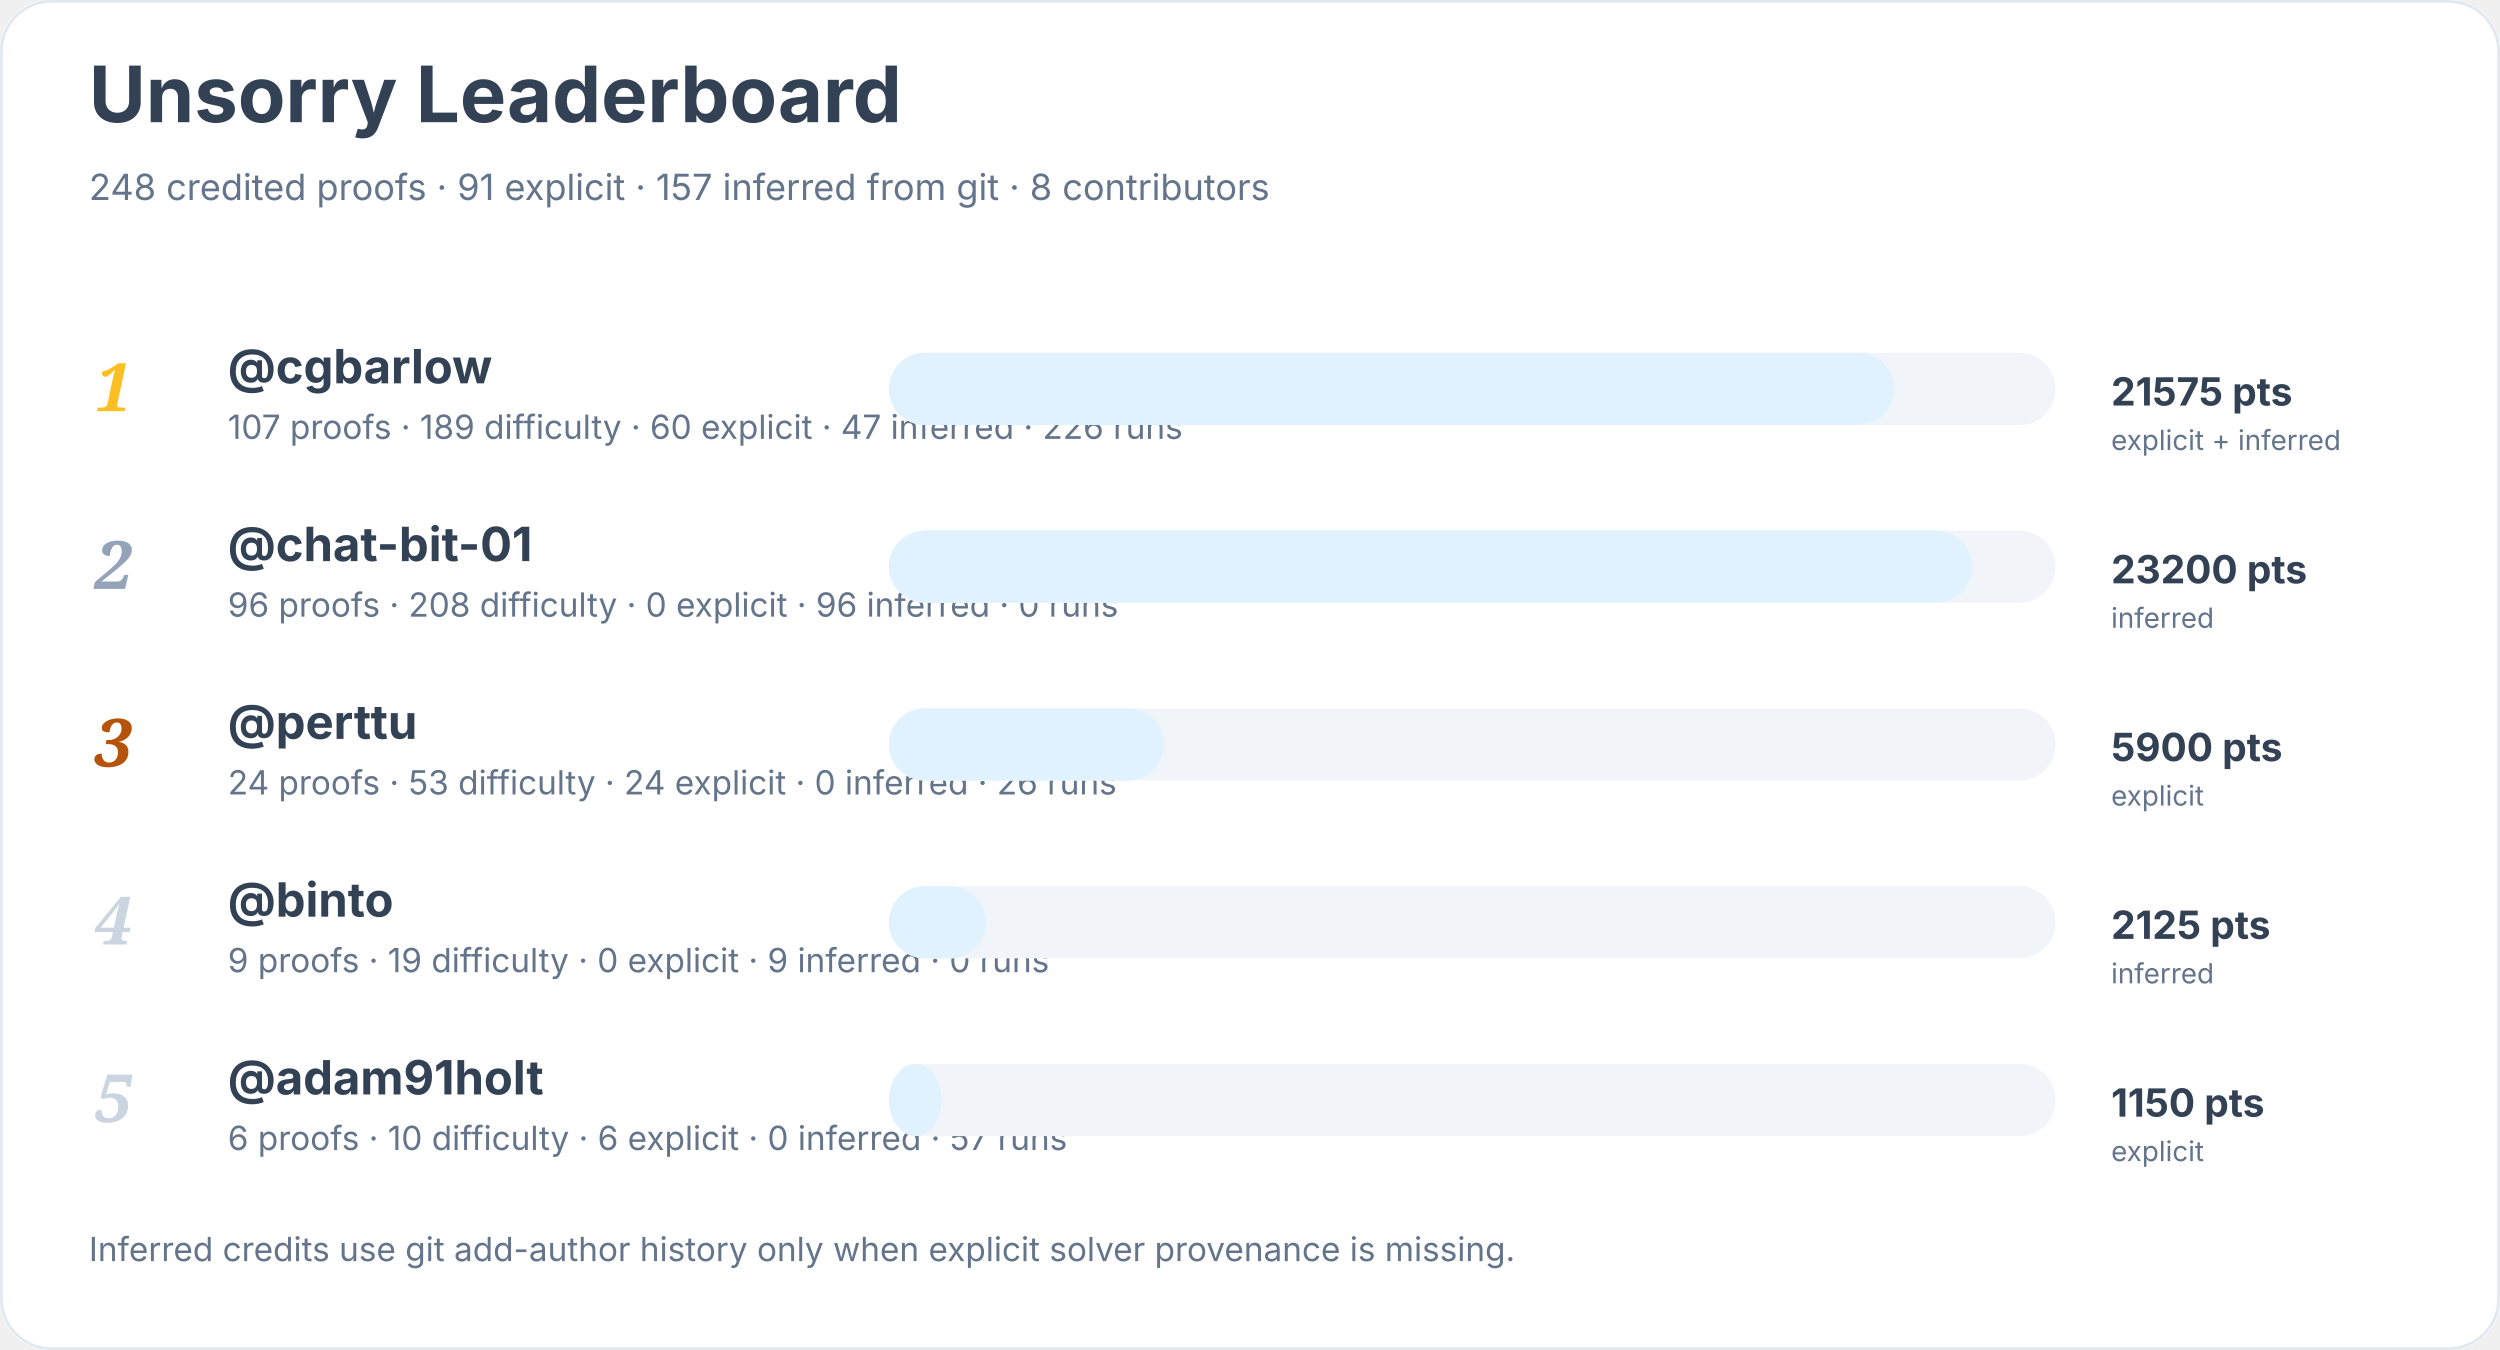
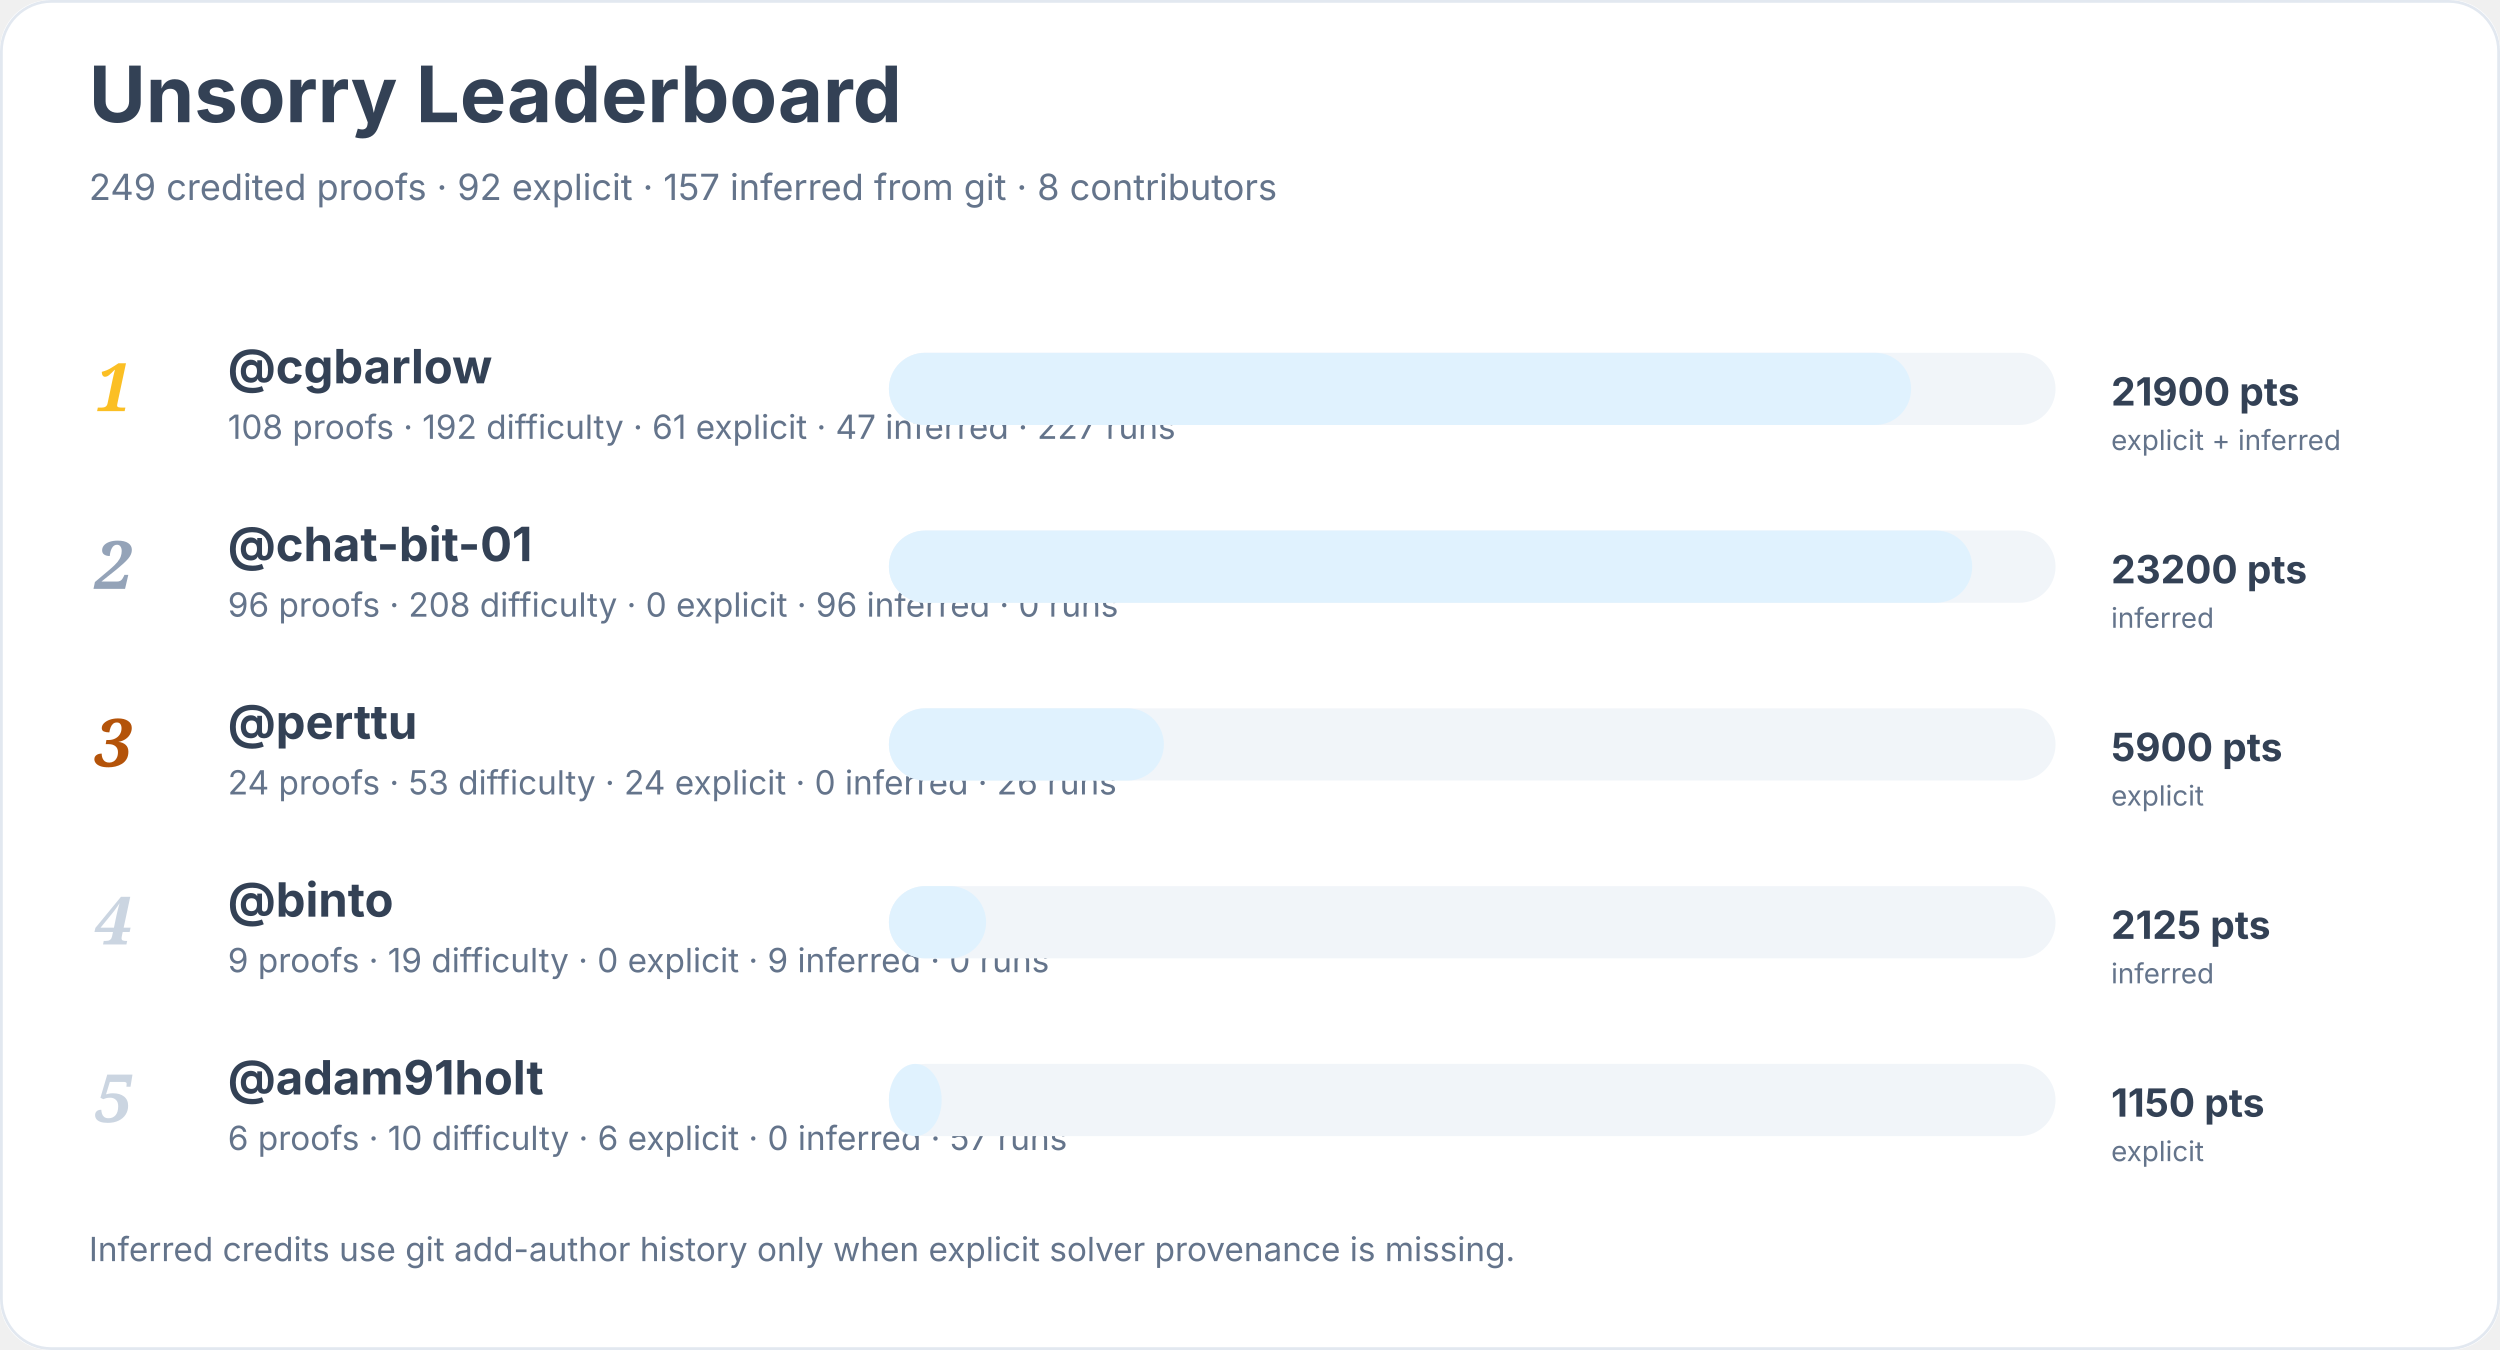
<svg xmlns="http://www.w3.org/2000/svg" width="900" height="486" viewBox="0 0 900 486" role="img" aria-labelledby="title desc">
  <rect width="900" height="100%" rx="18" fill="#ffffff" />
  <rect x="0.5" y="0.5" width="899" height="485" rx="18" fill="none" stroke="#e2e8f0" />
  <text x="32" y="44" font-family="Inter, system-ui, sans-serif" font-size="28" font-weight="700" fill="#334155">Unsorry Leaderboard</text>
-   <text x="32" y="72" font-family="Inter, system-ui, sans-serif" font-size="13" fill="#64748b">248 credited proofs · 91 explicit · 157 inferred from git · 8 contributors</text>
+   <text x="32" y="72" font-family="Inter, system-ui, sans-serif" font-size="13" fill="#64748b">249 credited proofs · 92 explicit · 157 inferred from git · 8 contributors</text>
  <text x="34" y="148" font-family="Georgia, serif" font-size="24" font-style="italic" font-weight="700" fill="#fbbf24">1</text>
  <a href="https://github.com/cgbarlow">
    <text x="82" y="138" font-family="Inter, system-ui, sans-serif" font-size="17" font-weight="650" fill="#334155">@cgbarlow</text>
  </a>
-   <text x="82" y="158" font-family="Inter, system-ui, sans-serif" font-size="12" fill="#64748b">107 proofs · 189 difficulty · 60 explicit · 47 inferred · 226 runs</text>
+   <text x="82" y="158" font-family="Inter, system-ui, sans-serif" font-size="12" fill="#64748b">108 proofs · 192 difficulty · 61 explicit · 47 inferred · 227 runs</text>
  <rect x="320" y="127" width="420" height="26" rx="13" fill="#f1f5f9" />
-   <rect x="320" y="127" width="362" height="26" rx="13" fill="#e0f2fe" />
-   <text x="760" y="146" font-family="Inter, system-ui, sans-serif" font-size="14" font-weight="700" fill="#334155">21575 pts</text>
+   <rect x="320" y="127" width="368" height="26" rx="13" fill="#e0f2fe" />
+   <text x="760" y="146" font-family="Inter, system-ui, sans-serif" font-size="14" font-weight="700" fill="#334155">21900 pts</text>
  <text x="760" y="162" font-family="Inter, system-ui, sans-serif" font-size="10" fill="#64748b">explicit + inferred</text>
  <text x="34" y="212" font-family="Georgia, serif" font-size="24" font-style="italic" font-weight="700" fill="#94a3b8">2</text>
  <a href="https://github.com/chat-bit-01">
    <text x="82" y="202" font-family="Inter, system-ui, sans-serif" font-size="17" font-weight="650" fill="#334155">@chat-bit-01</text>
  </a>
  <text x="82" y="222" font-family="Inter, system-ui, sans-serif" font-size="12" fill="#64748b">96 proofs · 208 difficulty · 0 explicit · 96 inferred · 0 runs</text>
  <rect x="320" y="191" width="420" height="26" rx="13" fill="#f1f5f9" />
  <rect x="320" y="191" width="390" height="26" rx="13" fill="#e0f2fe" />
  <text x="760" y="210" font-family="Inter, system-ui, sans-serif" font-size="14" font-weight="700" fill="#334155">23200 pts</text>
  <text x="760" y="226" font-family="Inter, system-ui, sans-serif" font-size="10" fill="#64748b">inferred</text>
  <text x="34" y="276" font-family="Georgia, serif" font-size="24" font-style="italic" font-weight="700" fill="#b45309">3</text>
  <a href="https://github.com/perttu">
    <text x="82" y="266" font-family="Inter, system-ui, sans-serif" font-size="17" font-weight="650" fill="#334155">@perttu</text>
  </a>
  <text x="82" y="286" font-family="Inter, system-ui, sans-serif" font-size="12" fill="#64748b">24 proofs · 53 difficulty · 24 explicit · 0 inferred · 26 runs</text>
  <rect x="320" y="255" width="420" height="26" rx="13" fill="#f1f5f9" />
  <rect x="320" y="255" width="99" height="26" rx="13" fill="#e0f2fe" />
  <text x="760" y="274" font-family="Inter, system-ui, sans-serif" font-size="14" font-weight="700" fill="#334155">5900 pts</text>
  <text x="760" y="290" font-family="Inter, system-ui, sans-serif" font-size="10" fill="#64748b">explicit</text>
  <text x="34" y="340" font-family="Georgia, serif" font-size="24" font-style="italic" font-weight="700" fill="#cbd5e1">4</text>
  <a href="https://github.com/binto">
    <text x="82" y="330" font-family="Inter, system-ui, sans-serif" font-size="17" font-weight="650" fill="#334155">@binto</text>
  </a>
  <text x="82" y="350" font-family="Inter, system-ui, sans-serif" font-size="12" fill="#64748b">9 proofs · 19 difficulty · 0 explicit · 9 inferred · 0 runs</text>
  <rect x="320" y="319" width="420" height="26" rx="13" fill="#f1f5f9" />
  <rect x="320" y="319" width="35" height="26" rx="13" fill="#e0f2fe" />
  <text x="760" y="338" font-family="Inter, system-ui, sans-serif" font-size="14" font-weight="700" fill="#334155">2125 pts</text>
  <text x="760" y="354" font-family="Inter, system-ui, sans-serif" font-size="10" fill="#64748b">inferred</text>
  <text x="34" y="404" font-family="Georgia, serif" font-size="24" font-style="italic" font-weight="700" fill="#cbd5e1">5</text>
  <a href="https://github.com/adam91holt">
    <text x="82" y="394" font-family="Inter, system-ui, sans-serif" font-size="17" font-weight="650" fill="#334155">@adam91holt</text>
  </a>
  <text x="82" y="414" font-family="Inter, system-ui, sans-serif" font-size="12" fill="#64748b">6 proofs · 10 difficulty · 6 explicit · 0 inferred · 57 runs</text>
  <rect x="320" y="383" width="420" height="26" rx="13" fill="#f1f5f9" />
  <rect x="320" y="383" width="19" height="26" rx="13" fill="#e0f2fe" />
  <text x="760" y="402" font-family="Inter, system-ui, sans-serif" font-size="14" font-weight="700" fill="#334155">1150 pts</text>
  <text x="760" y="418" font-family="Inter, system-ui, sans-serif" font-size="10" fill="#64748b">explicit</text>
  <text x="32" y="454" font-family="Inter, system-ui, sans-serif" font-size="12" fill="#64748b">Inferred credits use git add-author history only when explicit solver provenance is missing.</text>
</svg>
